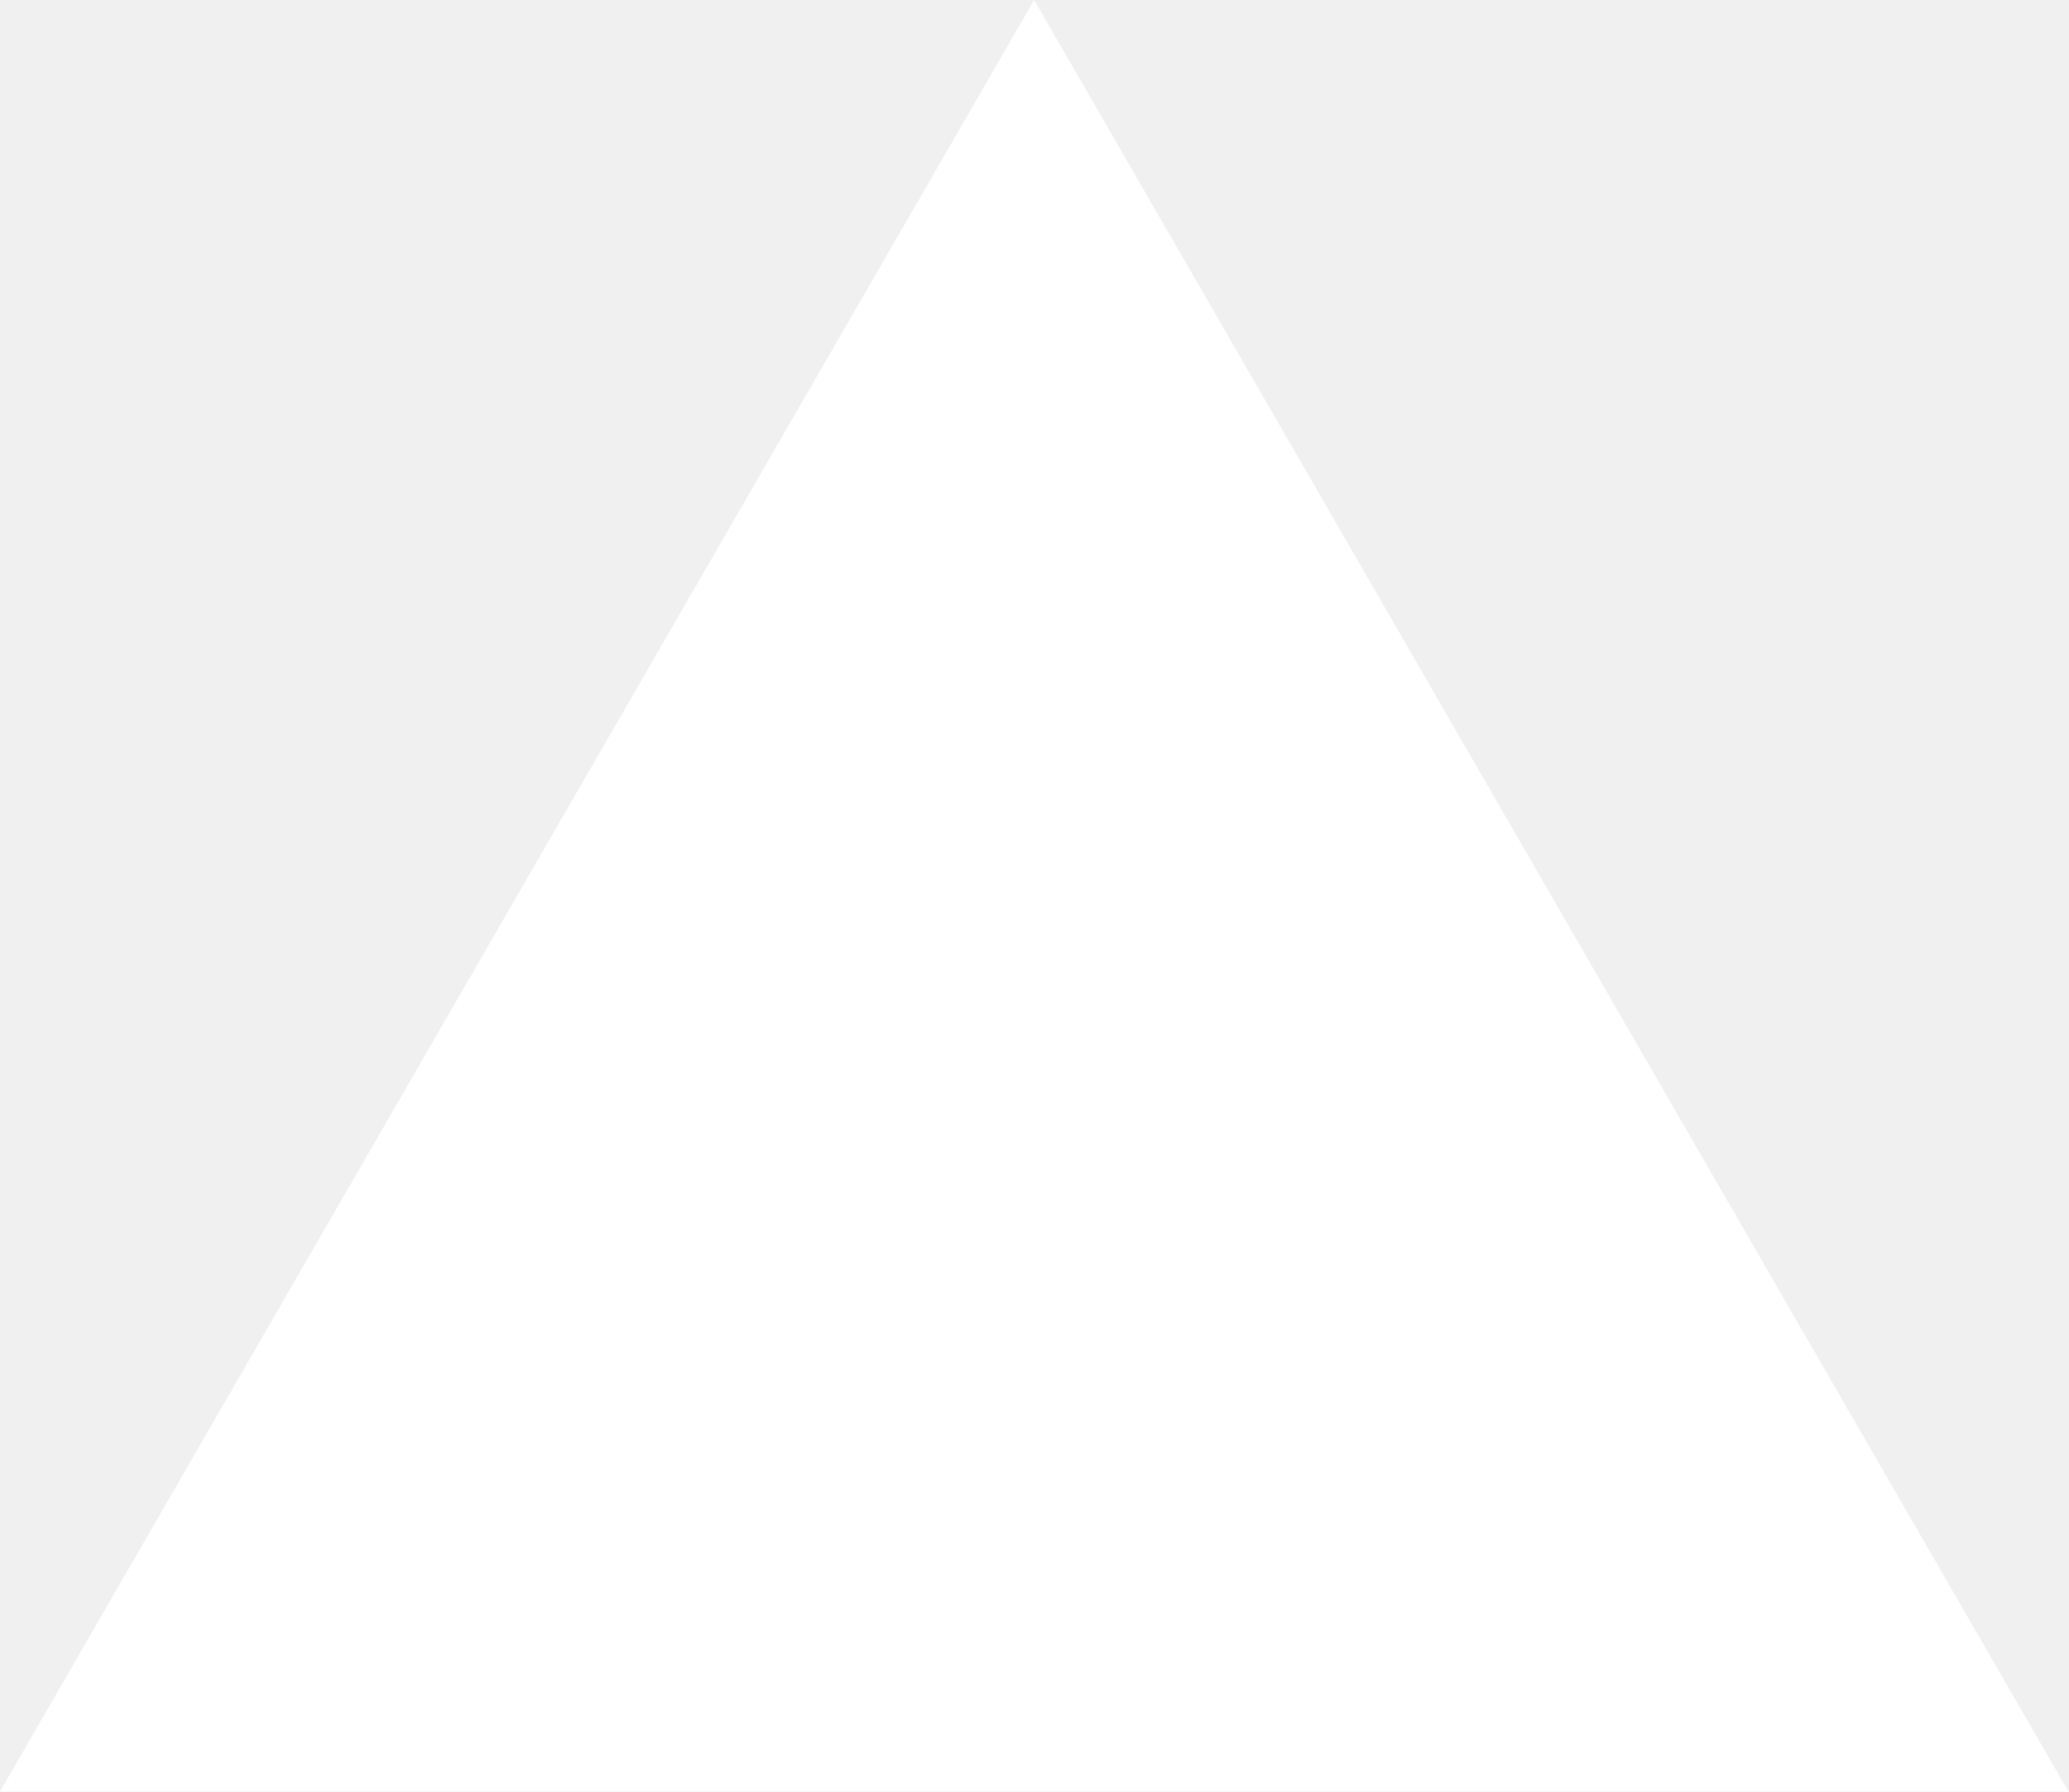
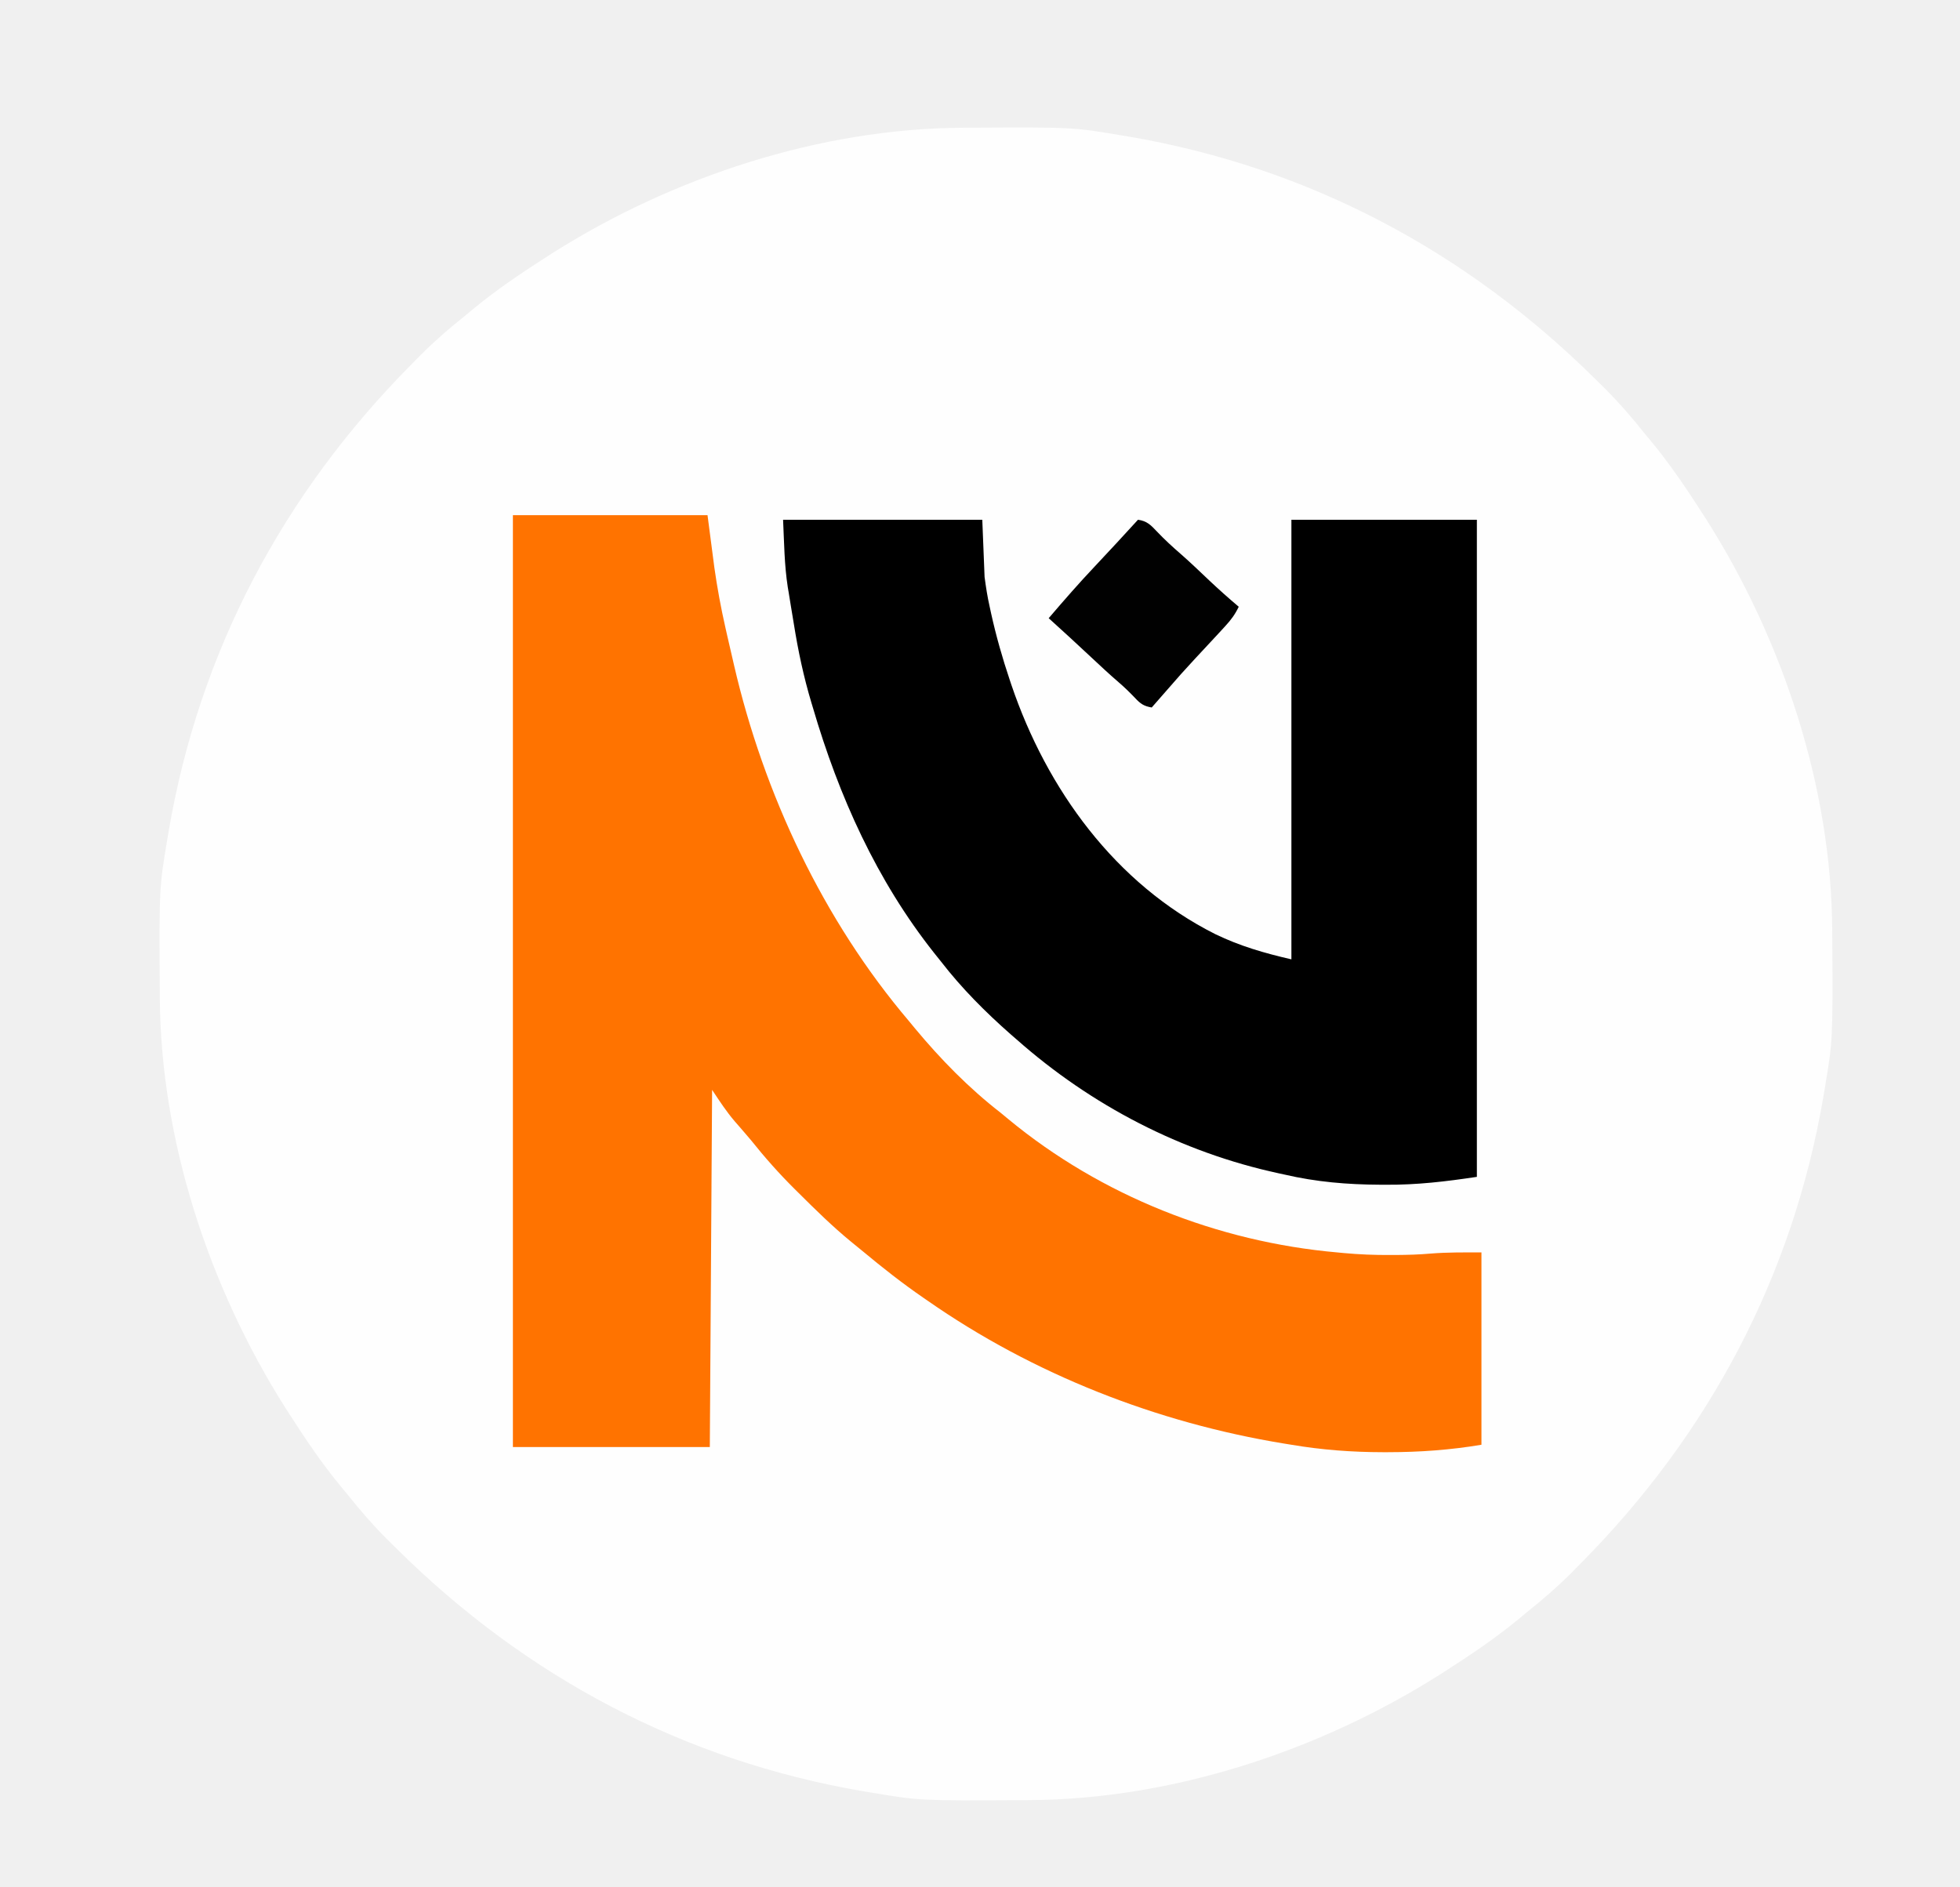
- <svg xmlns="http://www.w3.org/2000/svg" fill="none" viewBox="0 0 1155 1000">
-   <path d="m577.3 0 577.4 1000H0z" fill="#fff" />
+ <svg xmlns="http://www.w3.org/2000/svg" version="1.1" width="856" height="824">
+   <path d="M0 0 C1.062 -0.007 2.123 -0.014 3.217 -0.021 C47.832 -0.251 47.832 -0.251 68.438 3.203 C69.671 3.407 70.904 3.611 72.175 3.821 C150.845 17.209 219.747 53.829 276.225 109.816 C277.642 111.221 279.064 112.622 280.485 114.023 C286.574 120.105 292.085 126.469 297.438 133.203 C298.438 134.412 299.441 135.618 300.449 136.82 C308.923 147.075 316.272 158.005 323.438 169.203 C323.867 169.873 324.296 170.543 324.738 171.233 C358.084 223.832 379.362 288.248 379.641 350.766 C379.648 351.827 379.655 352.889 379.662 353.983 C379.891 398.597 379.891 398.597 376.438 419.203 C376.234 420.436 376.03 421.67 375.819 422.94 C362.432 501.61 325.812 570.512 269.825 626.99 C268.42 628.408 267.019 629.829 265.617 631.25 C259.535 637.34 253.171 642.85 246.438 648.203 C245.229 649.204 244.023 650.207 242.82 651.215 C232.565 659.689 221.635 667.037 210.438 674.203 C209.768 674.632 209.098 675.061 208.407 675.503 C155.809 708.849 91.393 730.127 28.875 730.406 C27.813 730.413 26.752 730.42 25.658 730.428 C-18.957 730.657 -18.957 730.657 -39.562 727.203 C-40.796 726.999 -42.029 726.795 -43.3 726.585 C-121.97 713.197 -190.872 676.577 -247.35 620.59 C-248.767 619.185 -250.189 617.784 -251.61 616.383 C-257.699 610.301 -263.21 603.937 -268.562 597.203 C-269.563 595.995 -270.566 594.788 -271.574 593.586 C-280.048 583.331 -287.397 572.401 -294.562 561.203 C-294.992 560.533 -295.421 559.863 -295.863 559.173 C-329.209 506.574 -350.487 442.158 -350.766 379.641 C-350.773 378.579 -350.78 377.517 -350.787 376.424 C-351.016 331.809 -351.016 331.809 -347.562 311.203 C-347.359 309.97 -347.155 308.737 -346.944 307.466 C-333.557 228.796 -296.937 159.894 -240.95 103.416 C-239.545 101.998 -238.144 100.577 -236.742 99.156 C-230.66 93.067 -224.296 87.556 -217.562 82.203 C-216.354 81.203 -215.148 80.199 -213.945 79.191 C-203.69 70.717 -192.76 63.369 -181.562 56.203 C-180.893 55.774 -180.223 55.345 -179.532 54.903 C-126.934 21.557 -62.518 0.279 0 0 Z " fill="#FEFEFE" transform="translate(420.5625,55.79688)" />
+   <path d="M0 0 C28.05 0 56.1 0 85 0 C85.99 7.59 86.98 15.18 88 23 C89.253 31.815 90.846 40.443 92.812 49.125 C93.081 50.312 93.35 51.498 93.626 52.721 C94.409 56.149 95.203 59.575 96 63 C96.284 64.241 96.284 64.241 96.573 65.506 C109.602 121.808 135.54 176.922 173 221 C173.874 222.059 174.748 223.119 175.621 224.18 C186.837 237.678 199.131 250.228 213 261 C214.138 261.936 215.273 262.875 216.406 263.816 C256.863 297.249 307.892 317.404 360 322 C360.989 322.094 361.979 322.189 362.998 322.286 C369.659 322.893 376.25 323.159 382.938 323.125 C384.373 323.122 384.373 323.122 385.838 323.119 C390.874 323.088 395.855 322.939 400.875 322.5 C408.227 321.9 415.623 322 423 322 C423 349.72 423 377.44 423 406 C409.262 408.29 396.103 409.239 382.25 409.25 C381.481 409.251 380.712 409.251 379.92 409.252 C366.412 409.233 353.333 408.257 340 406 C338.939 405.828 337.879 405.657 336.786 405.48 C281.277 396.401 227.206 375.237 181 343 C180.428 342.606 179.855 342.213 179.266 341.807 C170.112 335.506 161.441 328.687 152.902 321.578 C151.185 320.154 149.455 318.749 147.719 317.348 C139.589 310.686 132.132 303.343 124.688 295.938 C124.175 295.431 123.663 294.924 123.135 294.401 C116.283 287.603 110.026 280.554 104 273 C102.982 271.793 101.959 270.592 100.926 269.398 C100.063 268.401 99.201 267.403 98.312 266.375 C97.879 265.88 97.445 265.385 96.998 264.875 C93.177 260.428 90.331 255.996 87 251 C86.67 302.48 86.34 353.96 86 407 C57.62 407 29.24 407 0 407 C0 272.69 0 138.38 0 0 Z " fill="#FF7300" transform="translate(224,225)" />
+   <path d="M0 0 C28.71 0 57.42 0 87 0 C87.495 12.375 87.495 12.375 88 25 C88.602 29.425 89.203 33.509 90.188 37.812 C90.516 39.345 90.516 39.345 90.852 40.908 C93.035 50.769 95.781 60.43 99 70 C99.228 70.683 99.455 71.366 99.69 72.069 C115.192 117.776 145.113 159.055 188.766 180.996 C199.57 186.222 210.221 189.282 222 192 C222 128.64 222 65.28 222 0 C248.73 0 275.46 0 303 0 C303 94.71 303 189.42 303 287 C289.387 289.042 276.858 290.539 263.25 290.438 C262.385 290.435 261.52 290.432 260.629 290.429 C246.42 290.362 232.872 289.224 219 286 C218.157 285.818 217.315 285.636 216.447 285.449 C173.887 276.253 134.554 255.791 102 227 C101.165 226.276 100.329 225.551 99.469 224.805 C88.398 215.064 78.029 204.669 69 193 C68.007 191.759 67.014 190.518 66.02 189.277 C40.83 157.501 24.357 120.734 13 82 C12.808 81.363 12.615 80.725 12.417 80.069 C8.979 68.638 6.558 57.21 4.687 45.424 C4.252 42.697 3.793 39.975 3.332 37.252 C3.038 35.443 2.745 33.634 2.453 31.824 C2.321 31.049 2.189 30.273 2.052 29.474 C0.529 19.627 0.481 10.104 0 0 Z " fill="#000000" transform="translate(342,227)" />
+   <path d="M0 0 C3.913 0.546 5.587 2.299 8.25 5.125 C11.63 8.69 15.172 11.929 18.881 15.14 C23.056 18.805 27.056 22.661 31.088 26.482 C35.293 30.45 39.582 34.271 44 38 C42.424 41.299 40.672 43.674 38.188 46.375 C36.991 47.682 36.991 47.682 35.77 49.016 C34.847 50.011 33.924 51.006 33 52 C32.478 52.561 31.957 53.123 31.419 53.701 C29.171 56.119 26.923 58.537 24.672 60.953 C20.695 65.23 16.81 69.573 13 74 C11.689 75.501 10.376 77.001 9.062 78.5 C8.476 79.17 7.889 79.841 7.285 80.531 C6.861 81.016 6.437 81.501 6 82 C2.6 81.423 1.073 80.39 -1.25 77.875 C-3.585 75.437 -5.934 73.13 -8.5 70.938 C-12.536 67.458 -16.425 63.831 -20.312 60.188 C-26.489 54.399 -32.715 48.671 -39 43 C-32.398 35.271 -25.734 27.637 -18.75 20.25 C-12.442 13.552 -6.196 6.802 0 0 Z " fill="#010101" transform="translate(497,227)" />
</svg>
